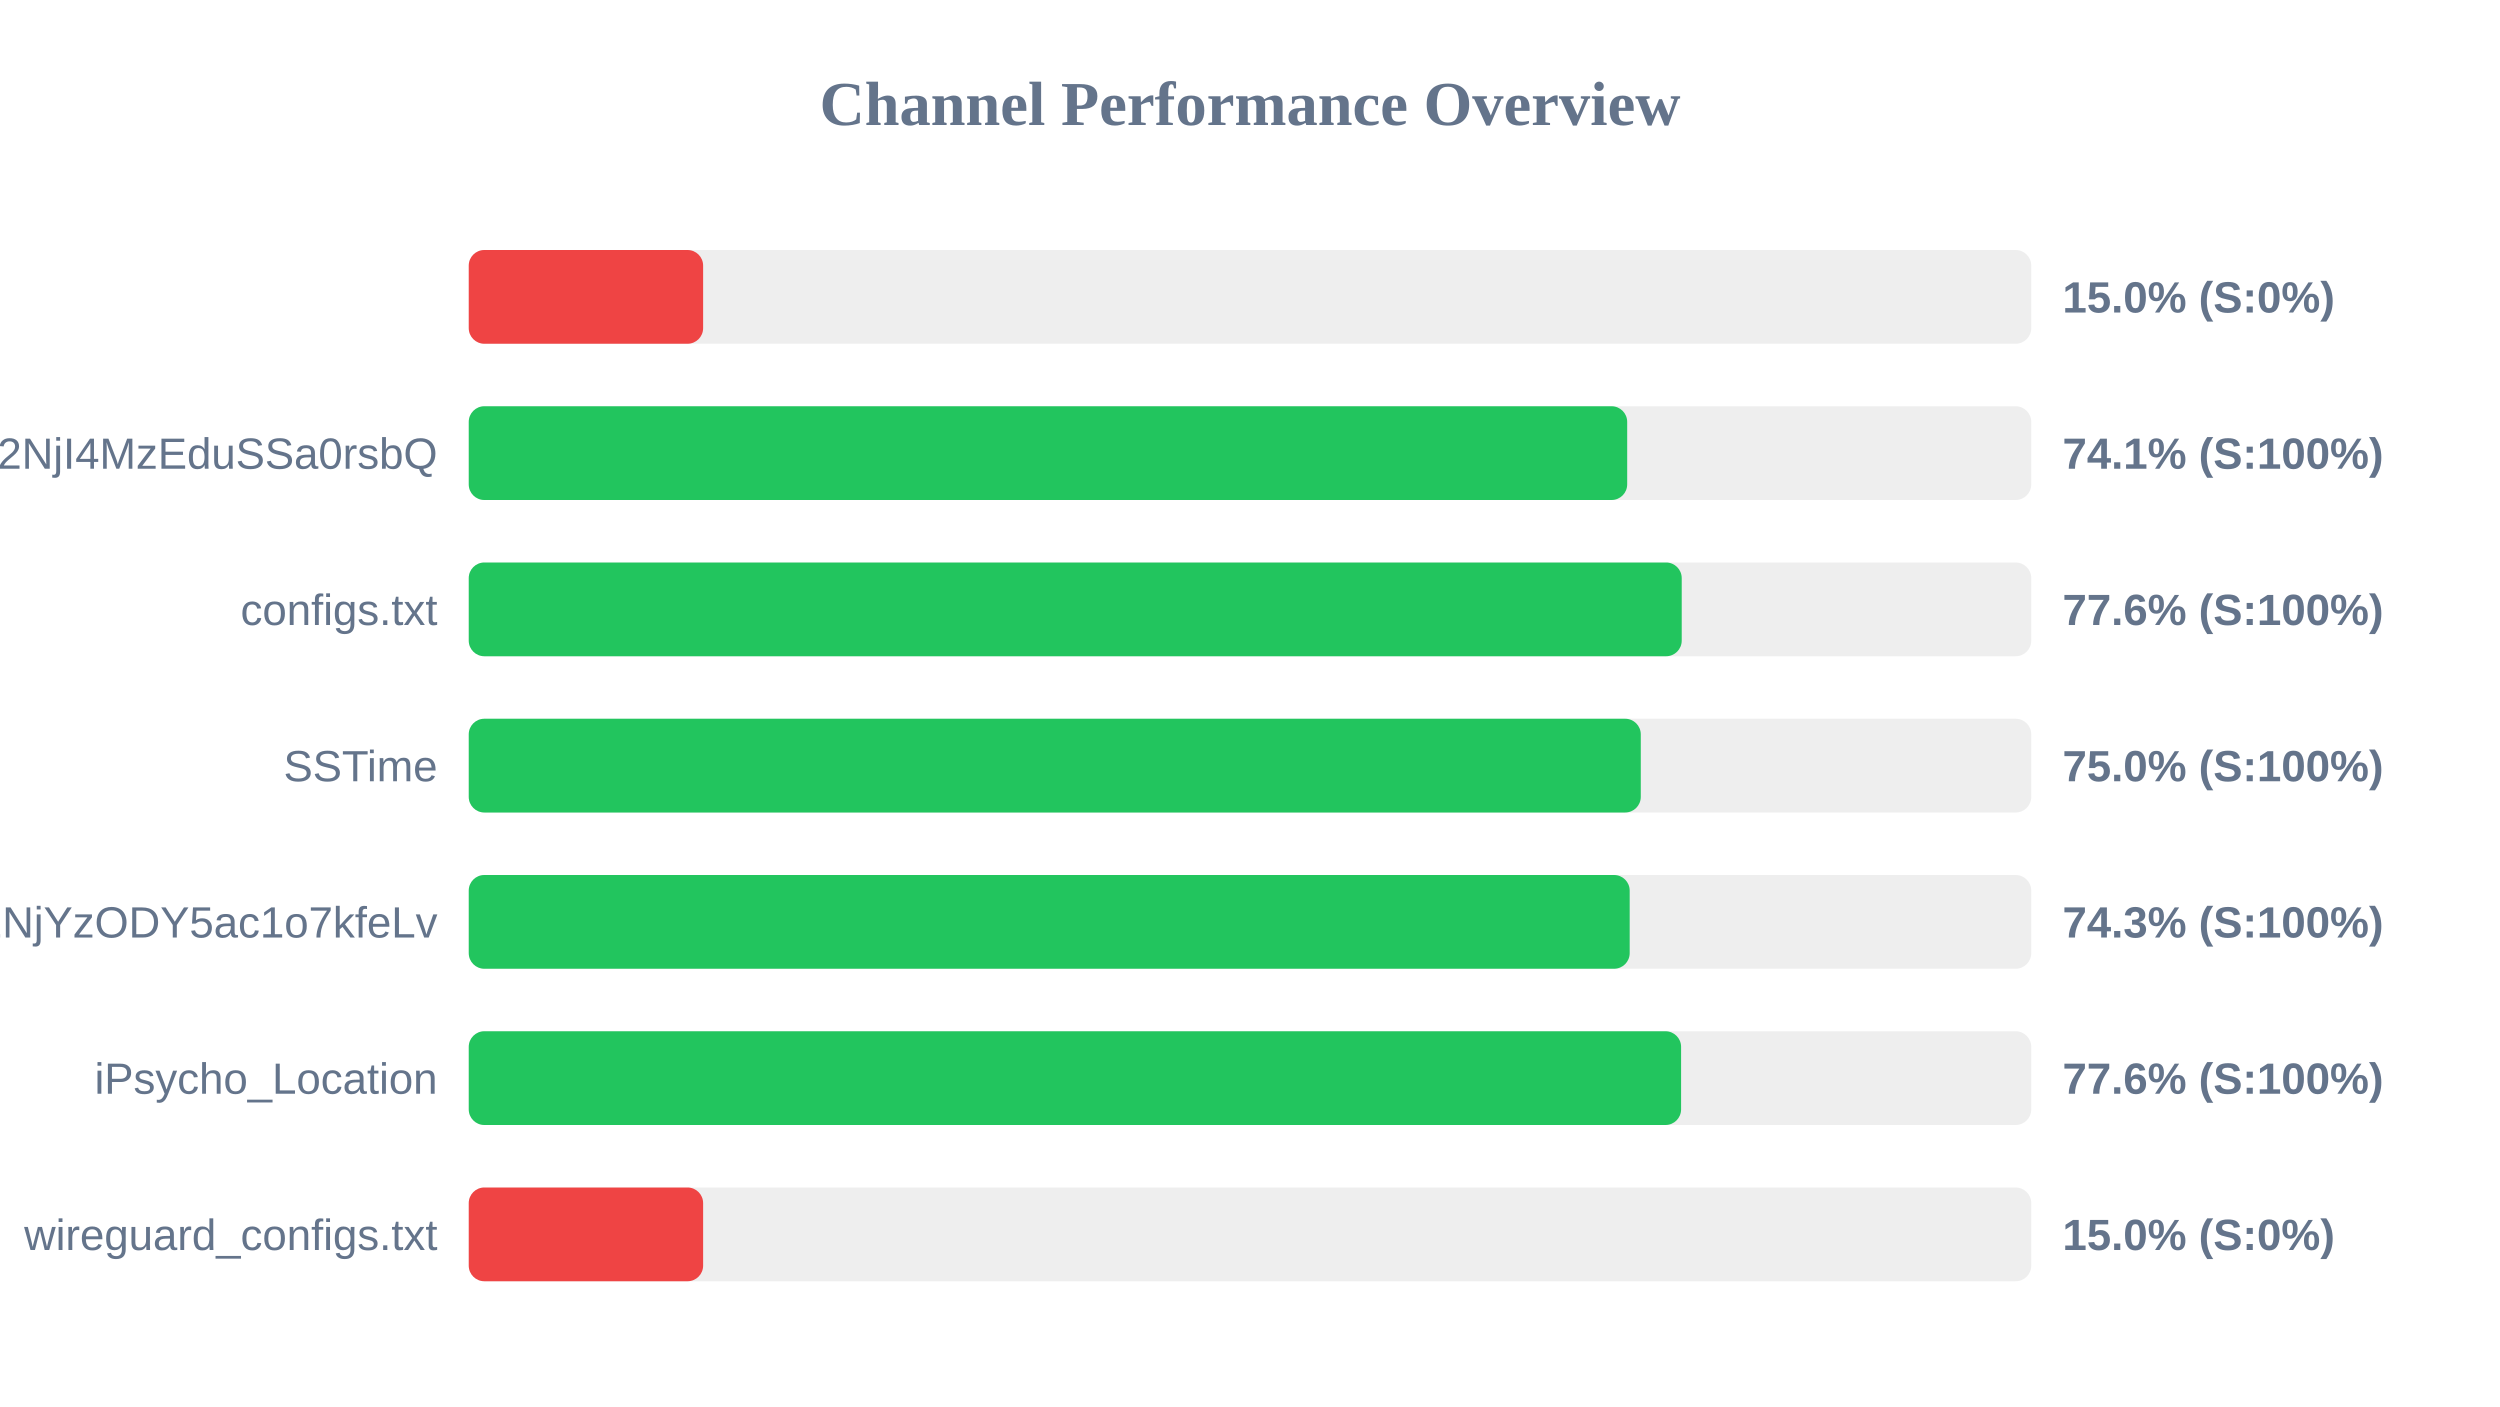
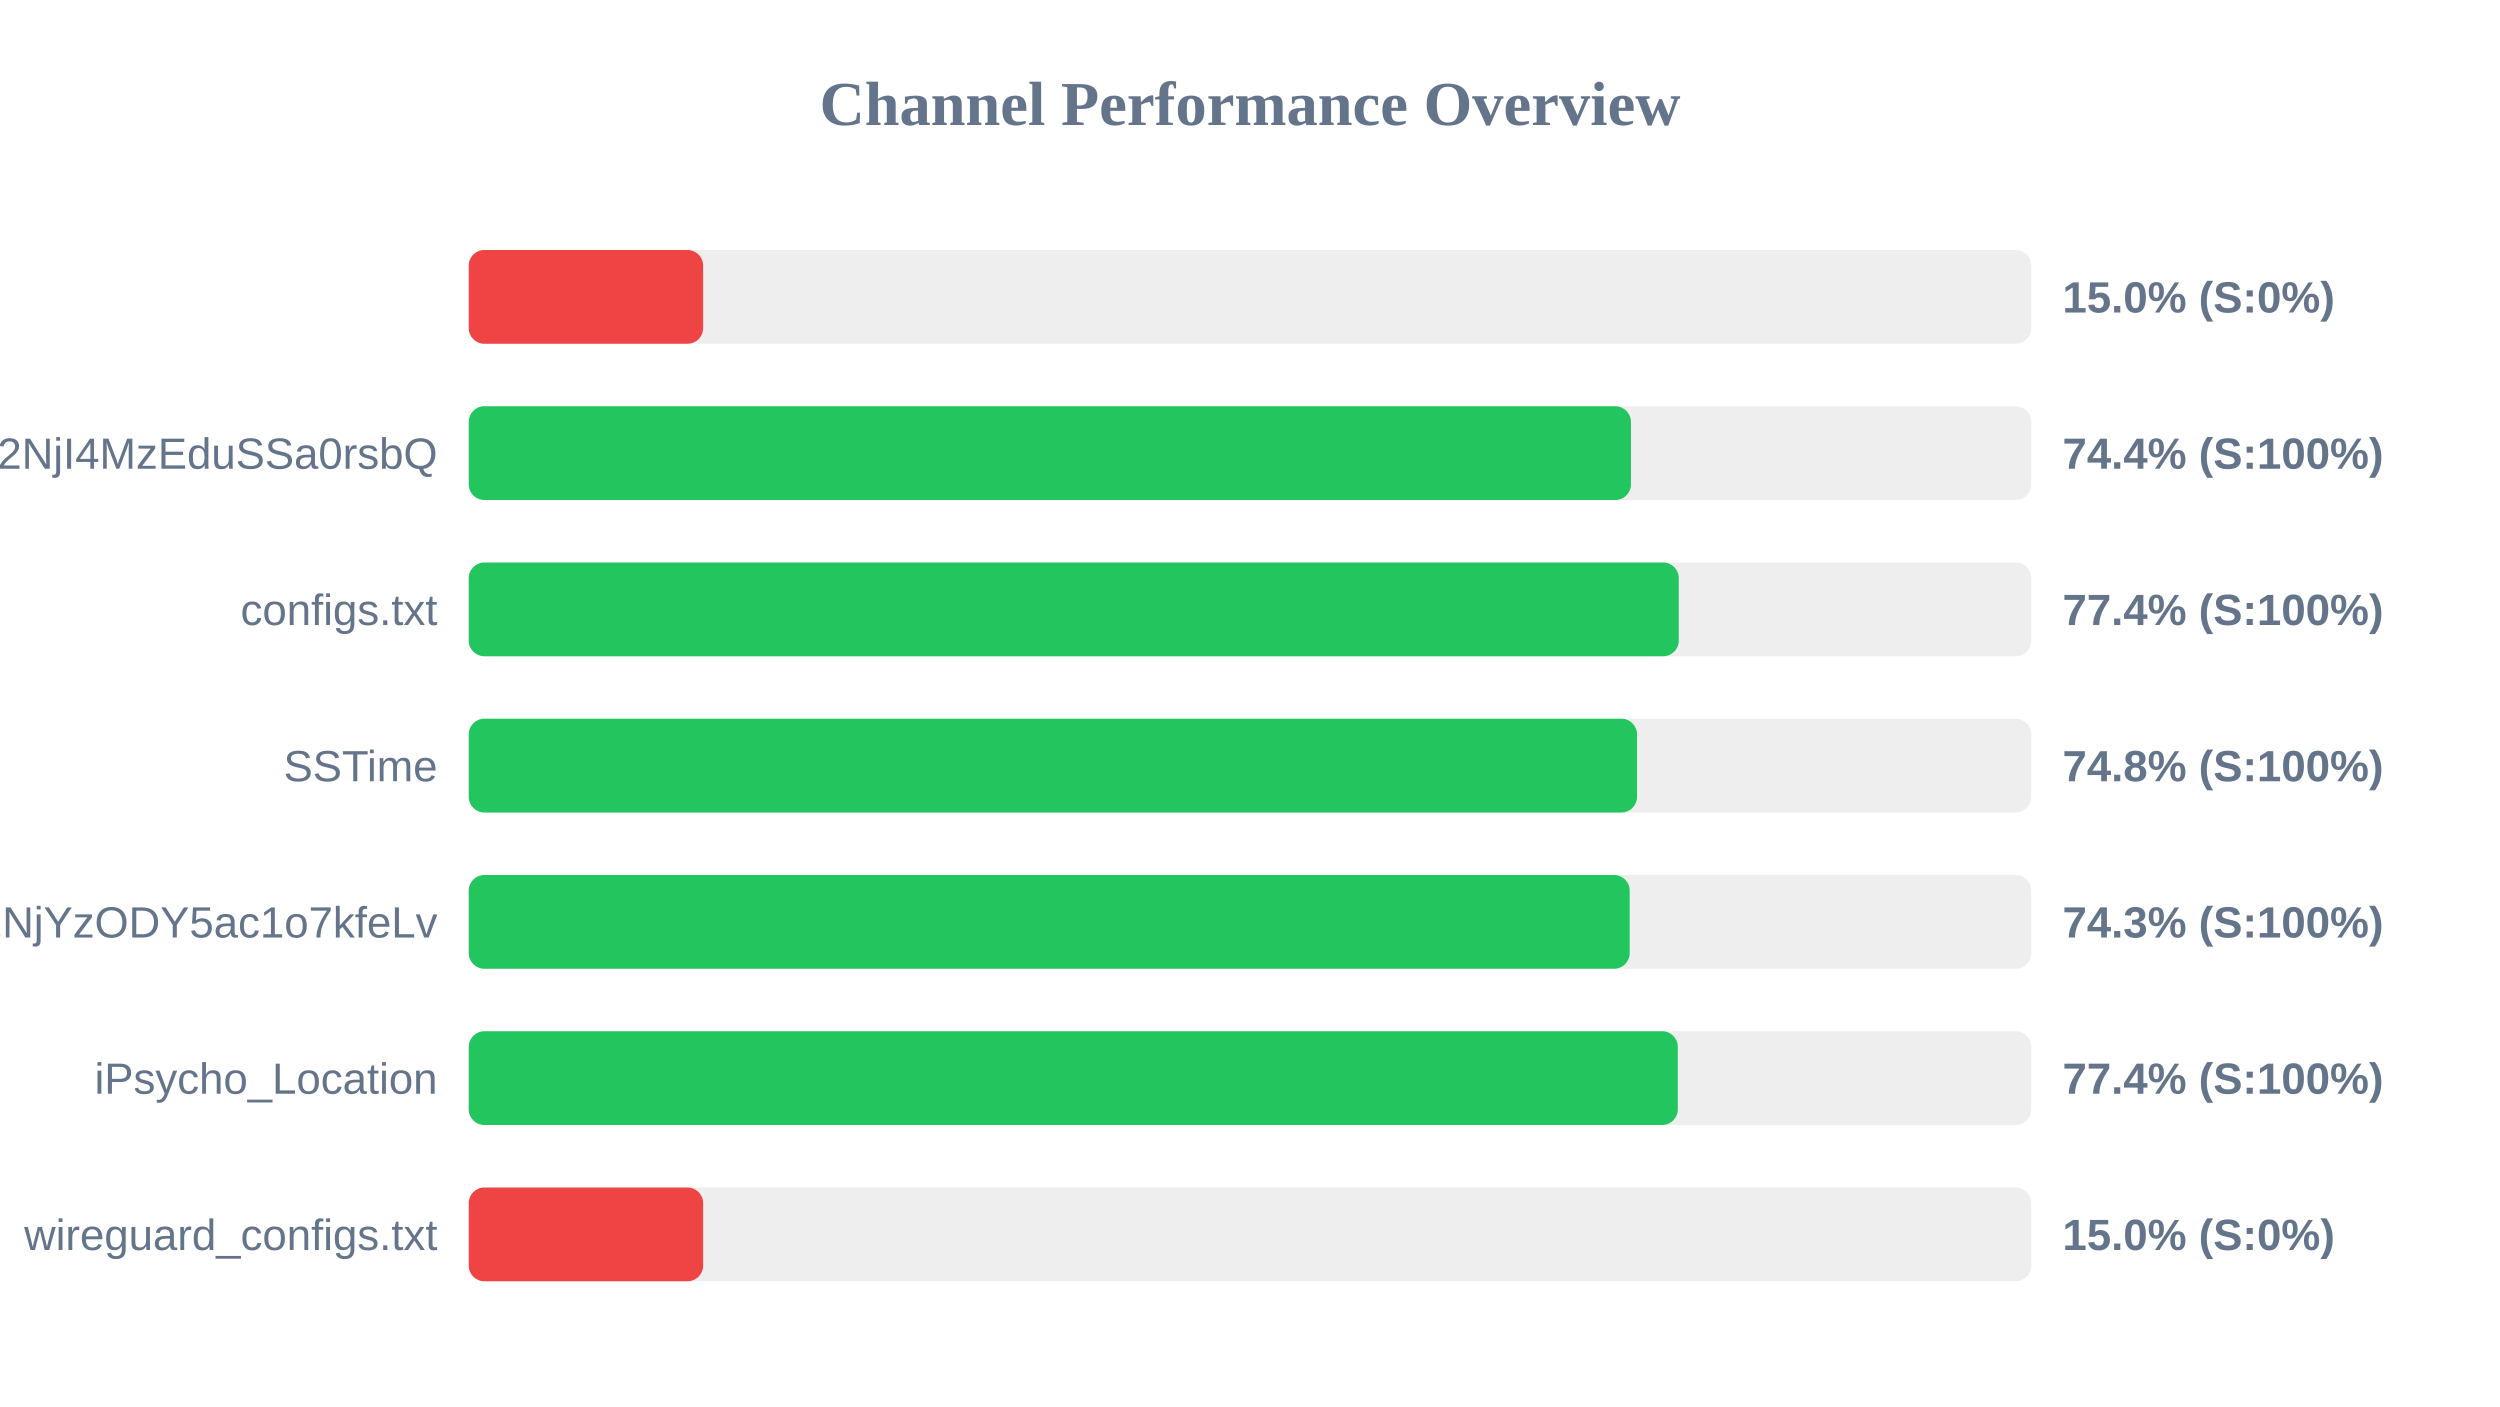
<svg xmlns="http://www.w3.org/2000/svg" width="800" height="450" version="1.1">
  <style>
        .row { font: 14px Arial; fill: #64748b; }
        .score { font: bold 14px Arial; fill: #64748b; }
    </style>
  <text x="400" y="40" text-anchor="middle" font-size="20px" font-weight="bold" fill="#64748b">Channel Performance Overview</text>
  <rect x="150" y="80" width="500" height="30" fill="#eee" rx="5" />
  <rect x="150" y="80" width="75.0" height="30" fill="#ef4444" rx="5" />
  <text x="140" y="100" text-anchor="end" class="row" />
  <text x="660" y="100" text-anchor="start" class="score">15.0% (S:0%)</text>
  <rect x="150" y="130" width="500" height="30" fill="#eee" rx="5" />
-   <rect x="150" y="130" width="370.7" height="30" fill="#22c55e" rx="5" />
+   <rect x="150" y="130" width="371.9" height="30" fill="#22c55e" rx="5" />
  <text x="140" y="150" text-anchor="end" class="row">NTYyMjc2NDA5LDE3NDU2NjI4MzEduSSa0rsbQ</text>
-   <text x="660" y="150" text-anchor="start" class="score">74.1% (S:100%)</text>
+   <text x="660" y="150" text-anchor="start" class="score">74.4% (S:100%)</text>
  <rect x="150" y="180" width="500" height="30" fill="#eee" rx="5" />
-   <rect x="150" y="180" width="388.15" height="30" fill="#22c55e" rx="5" />
+   <rect x="150" y="180" width="387.2" height="30" fill="#22c55e" rx="5" />
  <text x="140" y="200" text-anchor="end" class="row">configs.txt</text>
-   <text x="660" y="200" text-anchor="start" class="score">77.6% (S:100%)</text>
+   <text x="660" y="200" text-anchor="start" class="score">77.4% (S:100%)</text>
  <rect x="150" y="230" width="500" height="30" fill="#eee" rx="5" />
-   <rect x="150" y="230" width="375.05" height="30" fill="#22c55e" rx="5" />
+   <rect x="150" y="230" width="373.85" height="30" fill="#22c55e" rx="5" />
  <text x="140" y="250" text-anchor="end" class="row">SSTime</text>
-   <text x="660" y="250" text-anchor="start" class="score">75.0% (S:100%)</text>
+   <text x="660" y="250" text-anchor="start" class="score">74.8% (S:100%)</text>
  <rect x="150" y="280" width="500" height="30" fill="#eee" rx="5" />
  <rect x="150" y="280" width="371.5" height="30" fill="#22c55e" rx="5" />
  <text x="140" y="300" text-anchor="end" class="row">NjE3Mzg1MTE4MywxNzQ1NjYzODY5ac1o7kfeLv</text>
  <text x="660" y="300" text-anchor="start" class="score">74.3% (S:100%)</text>
  <rect x="150" y="330" width="500" height="30" fill="#eee" rx="5" />
-   <rect x="150" y="330" width="387.95" height="30" fill="#22c55e" rx="5" />
+   <rect x="150" y="330" width="386.9" height="30" fill="#22c55e" rx="5" />
  <text x="140" y="350" text-anchor="end" class="row">iPsycho_Location</text>
-   <text x="660" y="350" text-anchor="start" class="score">77.6% (S:100%)</text>
+   <text x="660" y="350" text-anchor="start" class="score">77.4% (S:100%)</text>
  <rect x="150" y="380" width="500" height="30" fill="#eee" rx="5" />
  <rect x="150" y="380" width="75.0" height="30" fill="#ef4444" rx="5" />
  <text x="140" y="400" text-anchor="end" class="row">wireguard_configs.txt</text>
  <text x="660" y="400" text-anchor="start" class="score">15.0% (S:0%)</text>
</svg>
